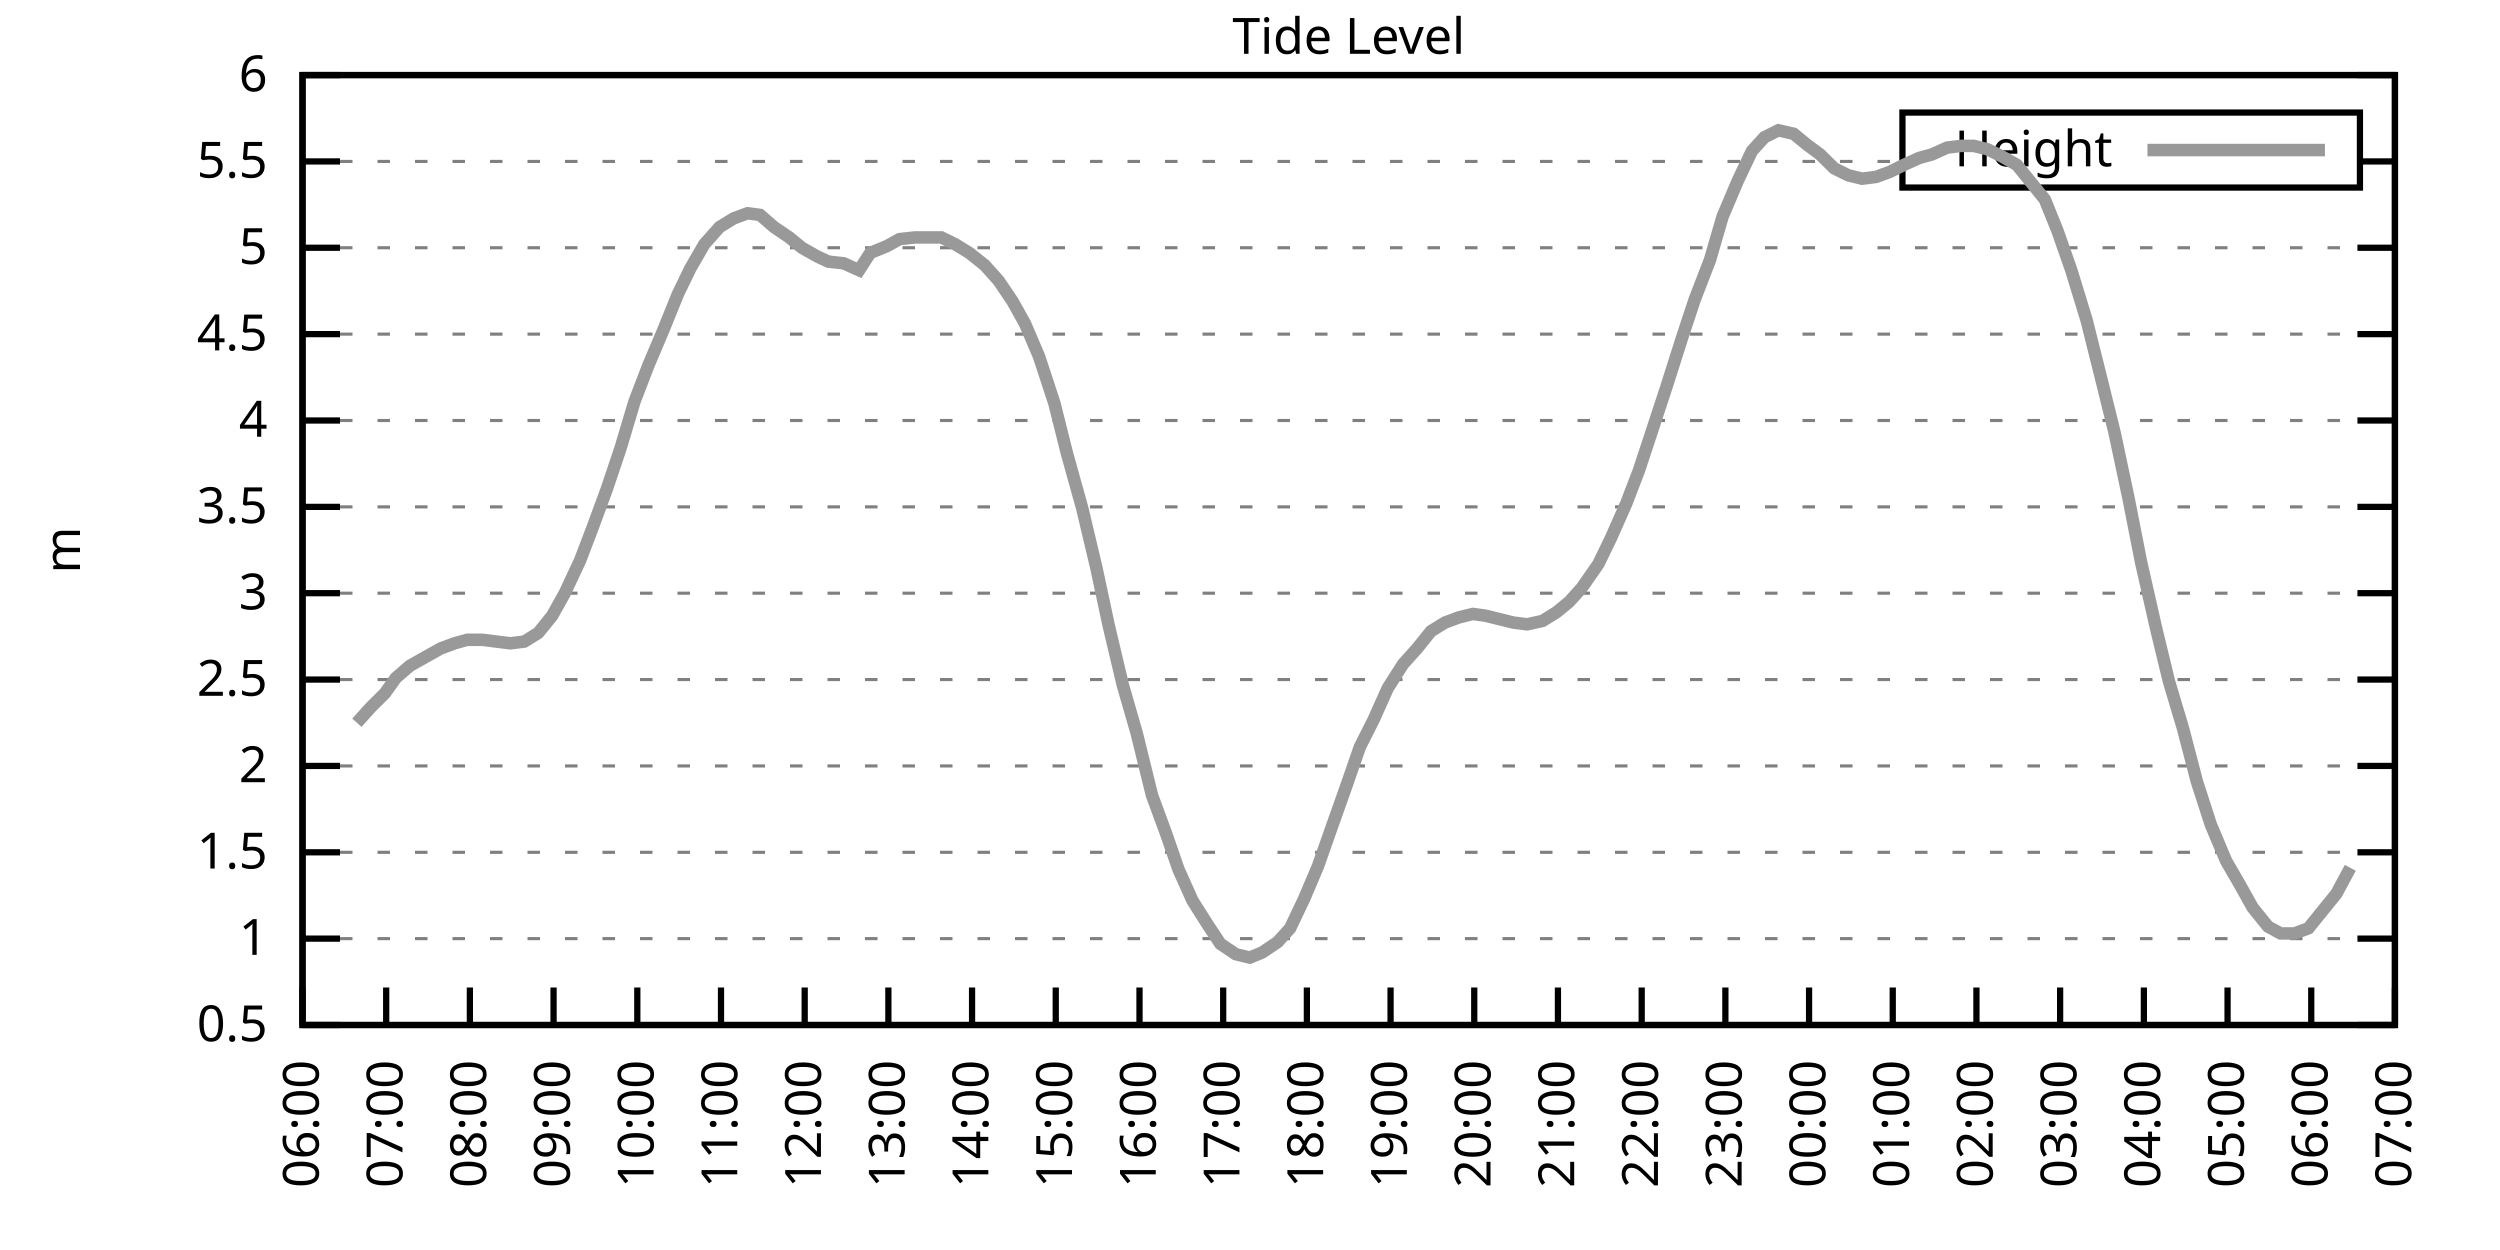
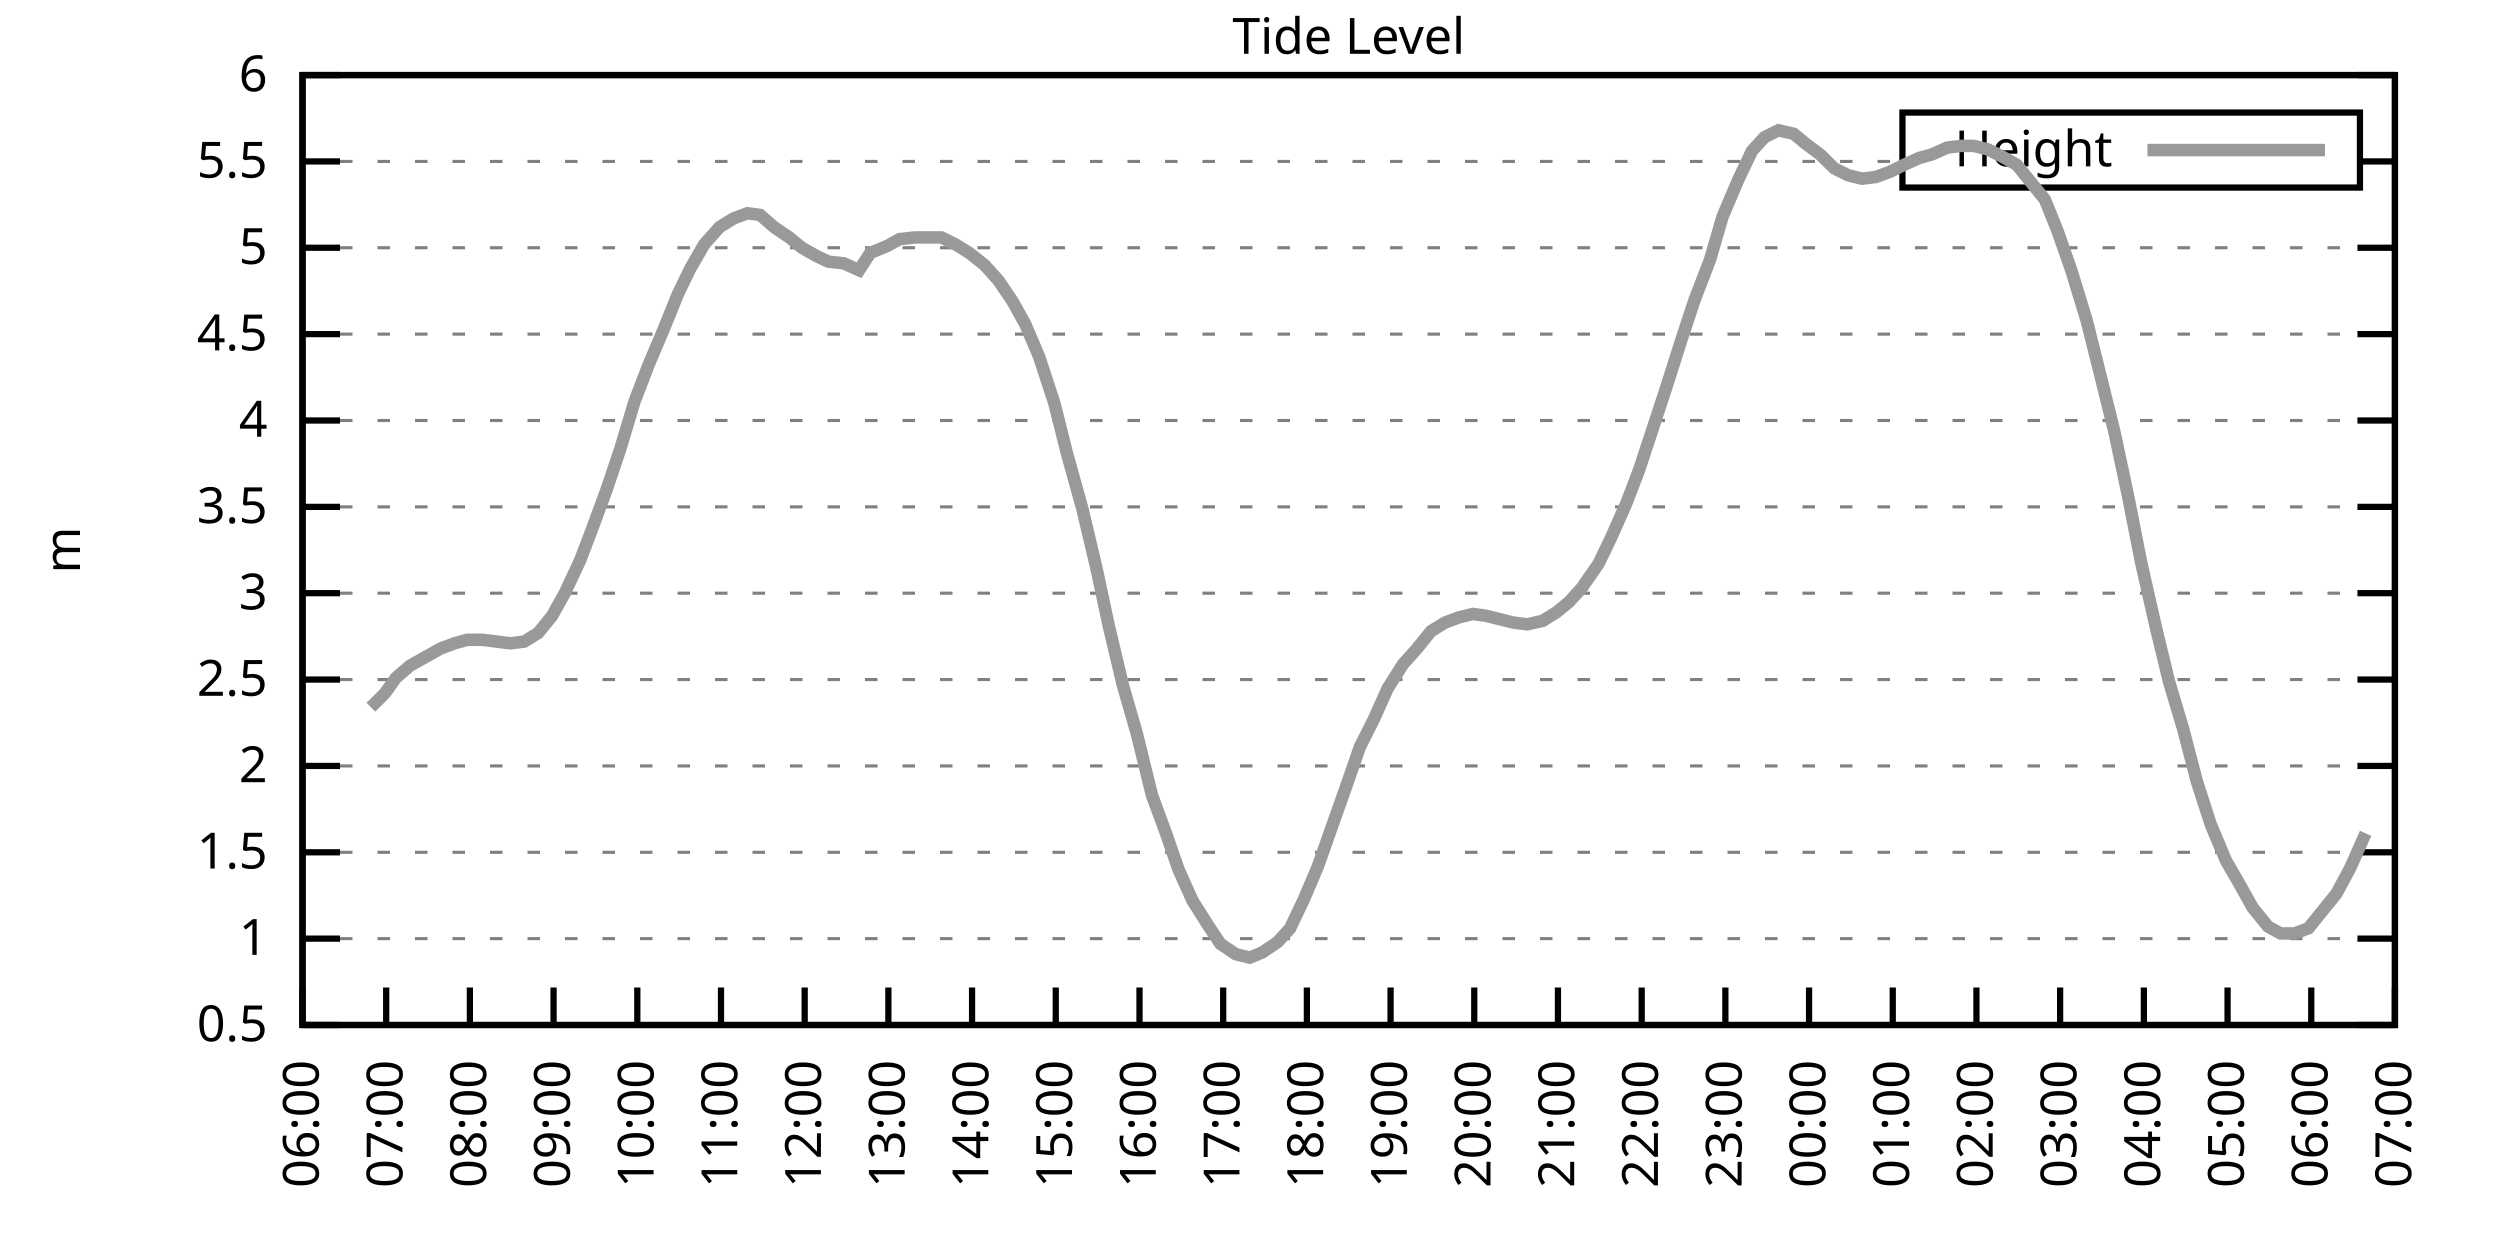
<svg xmlns="http://www.w3.org/2000/svg" xmlns:xlink="http://www.w3.org/1999/xlink" width="400" height="200" viewBox="0 0 400 200">
  <g id="gnuplot_canvas">
    <rect x="0" y="0" width="400" height="200" fill="none" />
    <defs>
      <circle id="gpDot" r="0.5" stroke-width="0.5" stroke="currentColor" />
      <path id="gpPt0" stroke-width="0.333" stroke="currentColor" d="M-1,0 h2 M0,-1 v2" />
      <path id="gpPt1" stroke-width="0.333" stroke="currentColor" d="M-1,-1 L1,1 M1,-1 L-1,1" />
      <path id="gpPt2" stroke-width="0.333" stroke="currentColor" d="M-1,0 L1,0 M0,-1 L0,1 M-1,-1 L1,1 M-1,1 L1,-1" />
      <rect id="gpPt3" stroke-width="0.333" stroke="currentColor" x="-1" y="-1" width="2" height="2" />
      <rect id="gpPt4" stroke-width="0.333" stroke="currentColor" fill="currentColor" x="-1" y="-1" width="2" height="2" />
      <circle id="gpPt5" stroke-width="0.333" stroke="currentColor" cx="0" cy="0" r="1" />
      <use xlink:href="#gpPt5" id="gpPt6" fill="currentColor" stroke="none" />
      <path id="gpPt7" stroke-width="0.333" stroke="currentColor" d="M0,-1.33 L-1.33,0.67 L1.33,0.67 z" />
      <use xlink:href="#gpPt7" id="gpPt8" fill="currentColor" stroke="none" />
      <use xlink:href="#gpPt7" id="gpPt9" stroke="currentColor" transform="rotate(180)" />
      <use xlink:href="#gpPt9" id="gpPt10" fill="currentColor" stroke="none" />
      <use xlink:href="#gpPt3" id="gpPt11" stroke="currentColor" transform="rotate(45)" />
      <use xlink:href="#gpPt11" id="gpPt12" fill="currentColor" stroke="none" />
      <path id="gpPt13" stroke-width="0.333" stroke="currentColor" d="M0,1.330 L1.265,0.411 L0.782,-1.067 L-0.782,-1.076 L-1.265,0.411 z" />
      <use xlink:href="#gpPt13" id="gpPt14" fill="currentColor" stroke="none" />
      <filter id="textbox" filterUnits="objectBoundingBox" x="0" y="0" height="1" width="1">
        <feFlood flood-color="white" flood-opacity="1" result="bgnd" />
        <feComposite in="SourceGraphic" in2="bgnd" operator="atop" />
      </filter>
      <filter id="greybox" filterUnits="objectBoundingBox" x="0" y="0" height="1" width="1">
        <feFlood flood-color="lightgrey" flood-opacity="1" result="grey" />
        <feComposite in="SourceGraphic" in2="grey" operator="atop" />
      </filter>
    </defs>
    <g fill="none" color="white" stroke="currentColor" stroke-width="1.00" stroke-linecap="butt" stroke-linejoin="miter">
</g>
    <g fill="none" color="black" stroke="currentColor" stroke-width="1.00" stroke-linecap="butt" stroke-linejoin="miter">
      <g stroke="none" shape-rendering="crispEdges">
        <polygon fill="rgb(255, 255, 255)" points="48.40,164.00 383.18,164.00 383.18,12.02 48.40,12.02 " />
      </g>
    </g>
    <g fill="none" color="black" stroke="currentColor" stroke-width="1.00" stroke-linecap="butt" stroke-linejoin="miter">
</g>
    <g fill="none" color="black" stroke="black" stroke-width="0.50" stroke-linecap="butt" stroke-linejoin="miter">
</g>
    <g fill="none" color="gray" stroke="currentColor" stroke-width="0.50" stroke-linecap="butt" stroke-linejoin="miter">
      <path stroke="gray" stroke-dasharray="2,4" class="gridline" d="M48.40,164.00 L383.19,164.00  " />
    </g>
    <g fill="none" color="gray" stroke="gray" stroke-width="1.00" stroke-linecap="butt" stroke-linejoin="miter">
</g>
    <g fill="none" color="black" stroke="currentColor" stroke-width="1.00" stroke-linecap="butt" stroke-linejoin="miter">
      <path stroke="black" d="M48.40,164.00 L54.40,164.00 M383.19,164.00 L377.19,164.00  " />
      <g transform="translate(42.80,166.60)" stroke="none" fill="black" font-family="Sans" font-size="8.00" text-anchor="end">
        <text>
          <tspan font-family="Sans"> 0.5</tspan>
        </text>
      </g>
    </g>
    <g fill="none" color="black" stroke="currentColor" stroke-width="1.00" stroke-linecap="butt" stroke-linejoin="miter">
</g>
    <g fill="none" color="black" stroke="black" stroke-width="0.50" stroke-linecap="butt" stroke-linejoin="miter">
</g>
    <g fill="none" color="gray" stroke="currentColor" stroke-width="0.50" stroke-linecap="butt" stroke-linejoin="miter">
      <path stroke="gray" stroke-dasharray="2,4" class="gridline" d="M48.40,150.18 L383.19,150.18  " />
    </g>
    <g fill="none" color="gray" stroke="gray" stroke-width="1.00" stroke-linecap="butt" stroke-linejoin="miter">
</g>
    <g fill="none" color="black" stroke="currentColor" stroke-width="1.00" stroke-linecap="butt" stroke-linejoin="miter">
      <path stroke="black" d="M48.40,150.18 L54.40,150.18 M383.19,150.18 L377.19,150.18  " />
      <g transform="translate(42.80,152.78)" stroke="none" fill="black" font-family="Sans" font-size="8.00" text-anchor="end">
        <text>
          <tspan font-family="Sans"> 1</tspan>
        </text>
      </g>
    </g>
    <g fill="none" color="black" stroke="currentColor" stroke-width="1.00" stroke-linecap="butt" stroke-linejoin="miter">
</g>
    <g fill="none" color="black" stroke="black" stroke-width="0.50" stroke-linecap="butt" stroke-linejoin="miter">
</g>
    <g fill="none" color="gray" stroke="currentColor" stroke-width="0.50" stroke-linecap="butt" stroke-linejoin="miter">
      <path stroke="gray" stroke-dasharray="2,4" class="gridline" d="M48.40,136.37 L383.19,136.37  " />
    </g>
    <g fill="none" color="gray" stroke="gray" stroke-width="1.00" stroke-linecap="butt" stroke-linejoin="miter">
</g>
    <g fill="none" color="black" stroke="currentColor" stroke-width="1.00" stroke-linecap="butt" stroke-linejoin="miter">
      <path stroke="black" d="M48.40,136.37 L54.40,136.37 M383.19,136.37 L377.19,136.37  " />
      <g transform="translate(42.80,138.97)" stroke="none" fill="black" font-family="Sans" font-size="8.00" text-anchor="end">
        <text>
          <tspan font-family="Sans"> 1.5</tspan>
        </text>
      </g>
    </g>
    <g fill="none" color="black" stroke="currentColor" stroke-width="1.00" stroke-linecap="butt" stroke-linejoin="miter">
</g>
    <g fill="none" color="black" stroke="black" stroke-width="0.50" stroke-linecap="butt" stroke-linejoin="miter">
</g>
    <g fill="none" color="gray" stroke="currentColor" stroke-width="0.50" stroke-linecap="butt" stroke-linejoin="miter">
      <path stroke="gray" stroke-dasharray="2,4" class="gridline" d="M48.40,122.55 L383.19,122.55  " />
    </g>
    <g fill="none" color="gray" stroke="gray" stroke-width="1.00" stroke-linecap="butt" stroke-linejoin="miter">
</g>
    <g fill="none" color="black" stroke="currentColor" stroke-width="1.00" stroke-linecap="butt" stroke-linejoin="miter">
      <path stroke="black" d="M48.40,122.55 L54.40,122.55 M383.19,122.55 L377.19,122.55  " />
      <g transform="translate(42.80,125.15)" stroke="none" fill="black" font-family="Sans" font-size="8.00" text-anchor="end">
        <text>
          <tspan font-family="Sans"> 2</tspan>
        </text>
      </g>
    </g>
    <g fill="none" color="black" stroke="currentColor" stroke-width="1.00" stroke-linecap="butt" stroke-linejoin="miter">
</g>
    <g fill="none" color="black" stroke="black" stroke-width="0.50" stroke-linecap="butt" stroke-linejoin="miter">
</g>
    <g fill="none" color="gray" stroke="currentColor" stroke-width="0.50" stroke-linecap="butt" stroke-linejoin="miter">
      <path stroke="gray" stroke-dasharray="2,4" class="gridline" d="M48.40,108.73 L383.19,108.73  " />
    </g>
    <g fill="none" color="gray" stroke="gray" stroke-width="1.00" stroke-linecap="butt" stroke-linejoin="miter">
</g>
    <g fill="none" color="black" stroke="currentColor" stroke-width="1.00" stroke-linecap="butt" stroke-linejoin="miter">
      <path stroke="black" d="M48.40,108.73 L54.40,108.73 M383.19,108.73 L377.19,108.73  " />
      <g transform="translate(42.80,111.33)" stroke="none" fill="black" font-family="Sans" font-size="8.00" text-anchor="end">
        <text>
          <tspan font-family="Sans"> 2.5</tspan>
        </text>
      </g>
    </g>
    <g fill="none" color="black" stroke="currentColor" stroke-width="1.00" stroke-linecap="butt" stroke-linejoin="miter">
</g>
    <g fill="none" color="black" stroke="black" stroke-width="0.50" stroke-linecap="butt" stroke-linejoin="miter">
</g>
    <g fill="none" color="gray" stroke="currentColor" stroke-width="0.50" stroke-linecap="butt" stroke-linejoin="miter">
      <path stroke="gray" stroke-dasharray="2,4" class="gridline" d="M48.40,94.91 L383.19,94.91  " />
    </g>
    <g fill="none" color="gray" stroke="gray" stroke-width="1.00" stroke-linecap="butt" stroke-linejoin="miter">
</g>
    <g fill="none" color="black" stroke="currentColor" stroke-width="1.00" stroke-linecap="butt" stroke-linejoin="miter">
      <path stroke="black" d="M48.40,94.91 L54.40,94.91 M383.19,94.91 L377.19,94.91  " />
      <g transform="translate(42.80,97.51)" stroke="none" fill="black" font-family="Sans" font-size="8.00" text-anchor="end">
        <text>
          <tspan font-family="Sans"> 3</tspan>
        </text>
      </g>
    </g>
    <g fill="none" color="black" stroke="currentColor" stroke-width="1.00" stroke-linecap="butt" stroke-linejoin="miter">
</g>
    <g fill="none" color="black" stroke="black" stroke-width="0.50" stroke-linecap="butt" stroke-linejoin="miter">
</g>
    <g fill="none" color="gray" stroke="currentColor" stroke-width="0.50" stroke-linecap="butt" stroke-linejoin="miter">
      <path stroke="gray" stroke-dasharray="2,4" class="gridline" d="M48.40,81.10 L383.19,81.10  " />
    </g>
    <g fill="none" color="gray" stroke="gray" stroke-width="1.00" stroke-linecap="butt" stroke-linejoin="miter">
</g>
    <g fill="none" color="black" stroke="currentColor" stroke-width="1.00" stroke-linecap="butt" stroke-linejoin="miter">
      <path stroke="black" d="M48.40,81.10 L54.40,81.10 M383.19,81.10 L377.19,81.10  " />
      <g transform="translate(42.80,83.70)" stroke="none" fill="black" font-family="Sans" font-size="8.00" text-anchor="end">
        <text>
          <tspan font-family="Sans"> 3.5</tspan>
        </text>
      </g>
    </g>
    <g fill="none" color="black" stroke="currentColor" stroke-width="1.00" stroke-linecap="butt" stroke-linejoin="miter">
</g>
    <g fill="none" color="black" stroke="black" stroke-width="0.50" stroke-linecap="butt" stroke-linejoin="miter">
</g>
    <g fill="none" color="gray" stroke="currentColor" stroke-width="0.50" stroke-linecap="butt" stroke-linejoin="miter">
      <path stroke="gray" stroke-dasharray="2,4" class="gridline" d="M48.40,67.28 L383.19,67.28  " />
    </g>
    <g fill="none" color="gray" stroke="gray" stroke-width="1.00" stroke-linecap="butt" stroke-linejoin="miter">
</g>
    <g fill="none" color="black" stroke="currentColor" stroke-width="1.00" stroke-linecap="butt" stroke-linejoin="miter">
      <path stroke="black" d="M48.40,67.28 L54.40,67.28 M383.19,67.28 L377.19,67.28  " />
      <g transform="translate(42.80,69.88)" stroke="none" fill="black" font-family="Sans" font-size="8.00" text-anchor="end">
        <text>
          <tspan font-family="Sans"> 4</tspan>
        </text>
      </g>
    </g>
    <g fill="none" color="black" stroke="currentColor" stroke-width="1.00" stroke-linecap="butt" stroke-linejoin="miter">
</g>
    <g fill="none" color="black" stroke="black" stroke-width="0.50" stroke-linecap="butt" stroke-linejoin="miter">
</g>
    <g fill="none" color="gray" stroke="currentColor" stroke-width="0.50" stroke-linecap="butt" stroke-linejoin="miter">
      <path stroke="gray" stroke-dasharray="2,4" class="gridline" d="M48.40,53.46 L383.19,53.46  " />
    </g>
    <g fill="none" color="gray" stroke="gray" stroke-width="1.00" stroke-linecap="butt" stroke-linejoin="miter">
</g>
    <g fill="none" color="black" stroke="currentColor" stroke-width="1.00" stroke-linecap="butt" stroke-linejoin="miter">
      <path stroke="black" d="M48.40,53.46 L54.40,53.46 M383.19,53.46 L377.19,53.46  " />
      <g transform="translate(42.80,56.06)" stroke="none" fill="black" font-family="Sans" font-size="8.00" text-anchor="end">
        <text>
          <tspan font-family="Sans"> 4.5</tspan>
        </text>
      </g>
    </g>
    <g fill="none" color="black" stroke="currentColor" stroke-width="1.00" stroke-linecap="butt" stroke-linejoin="miter">
</g>
    <g fill="none" color="black" stroke="black" stroke-width="0.50" stroke-linecap="butt" stroke-linejoin="miter">
</g>
    <g fill="none" color="gray" stroke="currentColor" stroke-width="0.50" stroke-linecap="butt" stroke-linejoin="miter">
      <path stroke="gray" stroke-dasharray="2,4" class="gridline" d="M48.40,39.64 L383.19,39.64  " />
    </g>
    <g fill="none" color="gray" stroke="gray" stroke-width="1.00" stroke-linecap="butt" stroke-linejoin="miter">
</g>
    <g fill="none" color="black" stroke="currentColor" stroke-width="1.00" stroke-linecap="butt" stroke-linejoin="miter">
      <path stroke="black" d="M48.40,39.64 L54.40,39.64 M383.19,39.64 L377.19,39.64  " />
      <g transform="translate(42.80,42.24)" stroke="none" fill="black" font-family="Sans" font-size="8.00" text-anchor="end">
        <text>
          <tspan font-family="Sans"> 5</tspan>
        </text>
      </g>
    </g>
    <g fill="none" color="black" stroke="currentColor" stroke-width="1.00" stroke-linecap="butt" stroke-linejoin="miter">
</g>
    <g fill="none" color="black" stroke="black" stroke-width="0.50" stroke-linecap="butt" stroke-linejoin="miter">
</g>
    <g fill="none" color="gray" stroke="currentColor" stroke-width="0.50" stroke-linecap="butt" stroke-linejoin="miter">
      <path stroke="gray" stroke-dasharray="2,4" class="gridline" d="M48.40,25.83 L304.39,25.83 M377.59,25.83 L383.19,25.83  " />
    </g>
    <g fill="none" color="gray" stroke="gray" stroke-width="1.00" stroke-linecap="butt" stroke-linejoin="miter">
</g>
    <g fill="none" color="black" stroke="currentColor" stroke-width="1.00" stroke-linecap="butt" stroke-linejoin="miter">
      <path stroke="black" d="M48.40,25.83 L54.40,25.83 M383.19,25.83 L377.19,25.83  " />
      <g transform="translate(42.80,28.43)" stroke="none" fill="black" font-family="Sans" font-size="8.00" text-anchor="end">
        <text>
          <tspan font-family="Sans"> 5.5</tspan>
        </text>
      </g>
    </g>
    <g fill="none" color="black" stroke="currentColor" stroke-width="1.00" stroke-linecap="butt" stroke-linejoin="miter">
</g>
    <g fill="none" color="black" stroke="black" stroke-width="0.50" stroke-linecap="butt" stroke-linejoin="miter">
</g>
    <g fill="none" color="gray" stroke="currentColor" stroke-width="0.50" stroke-linecap="butt" stroke-linejoin="miter">
      <path stroke="gray" stroke-dasharray="2,4" class="gridline" d="M48.40,12.01 L383.19,12.01  " />
    </g>
    <g fill="none" color="gray" stroke="gray" stroke-width="1.00" stroke-linecap="butt" stroke-linejoin="miter">
</g>
    <g fill="none" color="black" stroke="currentColor" stroke-width="1.00" stroke-linecap="butt" stroke-linejoin="miter">
      <path stroke="black" d="M48.40,12.01 L54.40,12.01 M383.19,12.01 L377.19,12.01  " />
      <g transform="translate(42.80,14.61)" stroke="none" fill="black" font-family="Sans" font-size="8.00" text-anchor="end">
        <text>
          <tspan font-family="Sans"> 6</tspan>
        </text>
      </g>
    </g>
    <g fill="none" color="black" stroke="currentColor" stroke-width="1.00" stroke-linecap="butt" stroke-linejoin="miter">
      <path stroke="black" d="M48.40,164.00 L48.40,158.00  " />
      <g transform="translate(51.00,169.60) rotate(270.00)" stroke="none" fill="black" font-family="Sans" font-size="8.00" text-anchor="end">
        <text>
          <tspan font-family="Sans">06:00</tspan>
        </text>
      </g>
    </g>
    <g fill="none" color="black" stroke="currentColor" stroke-width="1.00" stroke-linecap="butt" stroke-linejoin="miter">
      <path stroke="black" d="M61.79,164.00 L61.79,158.00  " />
      <g transform="translate(64.39,169.60) rotate(270.00)" stroke="none" fill="black" font-family="Sans" font-size="8.00" text-anchor="end">
        <text>
          <tspan font-family="Sans">07:00</tspan>
        </text>
      </g>
    </g>
    <g fill="none" color="black" stroke="currentColor" stroke-width="1.00" stroke-linecap="butt" stroke-linejoin="miter">
      <path stroke="black" d="M75.18,164.00 L75.18,158.00  " />
      <g transform="translate(77.78,169.60) rotate(270.00)" stroke="none" fill="black" font-family="Sans" font-size="8.00" text-anchor="end">
        <text>
          <tspan font-family="Sans">08:00</tspan>
        </text>
      </g>
    </g>
    <g fill="none" color="black" stroke="currentColor" stroke-width="1.00" stroke-linecap="butt" stroke-linejoin="miter">
      <path stroke="black" d="M88.57,164.00 L88.57,158.00  " />
      <g transform="translate(91.17,169.60) rotate(270.00)" stroke="none" fill="black" font-family="Sans" font-size="8.00" text-anchor="end">
        <text>
          <tspan font-family="Sans">09:00</tspan>
        </text>
      </g>
    </g>
    <g fill="none" color="black" stroke="currentColor" stroke-width="1.00" stroke-linecap="butt" stroke-linejoin="miter">
      <path stroke="black" d="M101.97,164.00 L101.97,158.00  " />
      <g transform="translate(104.57,169.60) rotate(270.00)" stroke="none" fill="black" font-family="Sans" font-size="8.00" text-anchor="end">
        <text>
          <tspan font-family="Sans">10:00</tspan>
        </text>
      </g>
    </g>
    <g fill="none" color="black" stroke="currentColor" stroke-width="1.00" stroke-linecap="butt" stroke-linejoin="miter">
      <path stroke="black" d="M115.36,164.00 L115.36,158.00  " />
      <g transform="translate(117.96,169.60) rotate(270.00)" stroke="none" fill="black" font-family="Sans" font-size="8.00" text-anchor="end">
        <text>
          <tspan font-family="Sans">11:00</tspan>
        </text>
      </g>
    </g>
    <g fill="none" color="black" stroke="currentColor" stroke-width="1.00" stroke-linecap="butt" stroke-linejoin="miter">
      <path stroke="black" d="M128.75,164.00 L128.75,158.00  " />
      <g transform="translate(131.35,169.60) rotate(270.00)" stroke="none" fill="black" font-family="Sans" font-size="8.00" text-anchor="end">
        <text>
          <tspan font-family="Sans">12:00</tspan>
        </text>
      </g>
    </g>
    <g fill="none" color="black" stroke="currentColor" stroke-width="1.00" stroke-linecap="butt" stroke-linejoin="miter">
      <path stroke="black" d="M142.14,164.00 L142.14,158.00  " />
      <g transform="translate(144.74,169.60) rotate(270.00)" stroke="none" fill="black" font-family="Sans" font-size="8.00" text-anchor="end">
        <text>
          <tspan font-family="Sans">13:00</tspan>
        </text>
      </g>
    </g>
    <g fill="none" color="black" stroke="currentColor" stroke-width="1.00" stroke-linecap="butt" stroke-linejoin="miter">
      <path stroke="black" d="M155.53,164.00 L155.53,158.00  " />
      <g transform="translate(158.13,169.60) rotate(270.00)" stroke="none" fill="black" font-family="Sans" font-size="8.00" text-anchor="end">
        <text>
          <tspan font-family="Sans">14:00</tspan>
        </text>
      </g>
    </g>
    <g fill="none" color="black" stroke="currentColor" stroke-width="1.00" stroke-linecap="butt" stroke-linejoin="miter">
      <path stroke="black" d="M168.92,164.00 L168.92,158.00  " />
      <g transform="translate(171.52,169.60) rotate(270.00)" stroke="none" fill="black" font-family="Sans" font-size="8.00" text-anchor="end">
        <text>
          <tspan font-family="Sans">15:00</tspan>
        </text>
      </g>
    </g>
    <g fill="none" color="black" stroke="currentColor" stroke-width="1.00" stroke-linecap="butt" stroke-linejoin="miter">
      <path stroke="black" d="M182.32,164.00 L182.32,158.00  " />
      <g transform="translate(184.92,169.60) rotate(270.00)" stroke="none" fill="black" font-family="Sans" font-size="8.00" text-anchor="end">
        <text>
          <tspan font-family="Sans">16:00</tspan>
        </text>
      </g>
    </g>
    <g fill="none" color="black" stroke="currentColor" stroke-width="1.00" stroke-linecap="butt" stroke-linejoin="miter">
      <path stroke="black" d="M195.71,164.00 L195.71,158.00  " />
      <g transform="translate(198.31,169.60) rotate(270.00)" stroke="none" fill="black" font-family="Sans" font-size="8.00" text-anchor="end">
        <text>
          <tspan font-family="Sans">17:00</tspan>
        </text>
      </g>
    </g>
    <g fill="none" color="black" stroke="currentColor" stroke-width="1.00" stroke-linecap="butt" stroke-linejoin="miter">
      <path stroke="black" d="M209.10,164.00 L209.10,158.00  " />
      <g transform="translate(211.70,169.60) rotate(270.00)" stroke="none" fill="black" font-family="Sans" font-size="8.00" text-anchor="end">
        <text>
          <tspan font-family="Sans">18:00</tspan>
        </text>
      </g>
    </g>
    <g fill="none" color="black" stroke="currentColor" stroke-width="1.00" stroke-linecap="butt" stroke-linejoin="miter">
      <path stroke="black" d="M222.49,164.00 L222.49,158.00  " />
      <g transform="translate(225.09,169.60) rotate(270.00)" stroke="none" fill="black" font-family="Sans" font-size="8.00" text-anchor="end">
        <text>
          <tspan font-family="Sans">19:00</tspan>
        </text>
      </g>
    </g>
    <g fill="none" color="black" stroke="currentColor" stroke-width="1.00" stroke-linecap="butt" stroke-linejoin="miter">
      <path stroke="black" d="M235.88,164.00 L235.88,158.00  " />
      <g transform="translate(238.48,169.60) rotate(270.00)" stroke="none" fill="black" font-family="Sans" font-size="8.00" text-anchor="end">
        <text>
          <tspan font-family="Sans">20:00</tspan>
        </text>
      </g>
    </g>
    <g fill="none" color="black" stroke="currentColor" stroke-width="1.00" stroke-linecap="butt" stroke-linejoin="miter">
      <path stroke="black" d="M249.27,164.00 L249.27,158.00  " />
      <g transform="translate(251.87,169.60) rotate(270.00)" stroke="none" fill="black" font-family="Sans" font-size="8.00" text-anchor="end">
        <text>
          <tspan font-family="Sans">21:00</tspan>
        </text>
      </g>
    </g>
    <g fill="none" color="black" stroke="currentColor" stroke-width="1.00" stroke-linecap="butt" stroke-linejoin="miter">
      <path stroke="black" d="M262.67,164.00 L262.67,158.00  " />
      <g transform="translate(265.27,169.60) rotate(270.00)" stroke="none" fill="black" font-family="Sans" font-size="8.00" text-anchor="end">
        <text>
          <tspan font-family="Sans">22:00</tspan>
        </text>
      </g>
    </g>
    <g fill="none" color="black" stroke="currentColor" stroke-width="1.00" stroke-linecap="butt" stroke-linejoin="miter">
      <path stroke="black" d="M276.06,164.00 L276.06,158.00  " />
      <g transform="translate(278.66,169.60) rotate(270.00)" stroke="none" fill="black" font-family="Sans" font-size="8.00" text-anchor="end">
        <text>
          <tspan font-family="Sans">23:00</tspan>
        </text>
      </g>
    </g>
    <g fill="none" color="black" stroke="currentColor" stroke-width="1.00" stroke-linecap="butt" stroke-linejoin="miter">
      <path stroke="black" d="M289.45,164.00 L289.45,158.00  " />
      <g transform="translate(292.05,169.60) rotate(270.00)" stroke="none" fill="black" font-family="Sans" font-size="8.00" text-anchor="end">
        <text>
          <tspan font-family="Sans">00:00</tspan>
        </text>
      </g>
    </g>
    <g fill="none" color="black" stroke="currentColor" stroke-width="1.00" stroke-linecap="butt" stroke-linejoin="miter">
      <path stroke="black" d="M302.84,164.00 L302.84,158.00  " />
      <g transform="translate(305.44,169.60) rotate(270.00)" stroke="none" fill="black" font-family="Sans" font-size="8.00" text-anchor="end">
        <text>
          <tspan font-family="Sans">01:00</tspan>
        </text>
      </g>
    </g>
    <g fill="none" color="black" stroke="currentColor" stroke-width="1.00" stroke-linecap="butt" stroke-linejoin="miter">
      <path stroke="black" d="M316.23,164.00 L316.23,158.00  " />
      <g transform="translate(318.83,169.60) rotate(270.00)" stroke="none" fill="black" font-family="Sans" font-size="8.00" text-anchor="end">
        <text>
          <tspan font-family="Sans">02:00</tspan>
        </text>
      </g>
    </g>
    <g fill="none" color="black" stroke="currentColor" stroke-width="1.00" stroke-linecap="butt" stroke-linejoin="miter">
      <path stroke="black" d="M329.62,164.00 L329.62,158.00  " />
      <g transform="translate(332.22,169.60) rotate(270.00)" stroke="none" fill="black" font-family="Sans" font-size="8.00" text-anchor="end">
        <text>
          <tspan font-family="Sans">03:00</tspan>
        </text>
      </g>
    </g>
    <g fill="none" color="black" stroke="currentColor" stroke-width="1.00" stroke-linecap="butt" stroke-linejoin="miter">
      <path stroke="black" d="M343.02,164.00 L343.02,158.00  " />
      <g transform="translate(345.62,169.60) rotate(270.00)" stroke="none" fill="black" font-family="Sans" font-size="8.00" text-anchor="end">
        <text>
          <tspan font-family="Sans">04:00</tspan>
        </text>
      </g>
    </g>
    <g fill="none" color="black" stroke="currentColor" stroke-width="1.00" stroke-linecap="butt" stroke-linejoin="miter">
      <path stroke="black" d="M356.41,164.00 L356.41,158.00  " />
      <g transform="translate(359.01,169.60) rotate(270.00)" stroke="none" fill="black" font-family="Sans" font-size="8.00" text-anchor="end">
        <text>
          <tspan font-family="Sans">05:00</tspan>
        </text>
      </g>
    </g>
    <g fill="none" color="black" stroke="currentColor" stroke-width="1.00" stroke-linecap="butt" stroke-linejoin="miter">
      <path stroke="black" d="M369.80,164.00 L369.80,158.00  " />
      <g transform="translate(372.40,169.60) rotate(270.00)" stroke="none" fill="black" font-family="Sans" font-size="8.00" text-anchor="end">
        <text>
          <tspan font-family="Sans">06:00</tspan>
        </text>
      </g>
    </g>
    <g fill="none" color="black" stroke="currentColor" stroke-width="1.00" stroke-linecap="butt" stroke-linejoin="miter">
      <path stroke="black" d="M383.19,164.00 L383.19,158.00  " />
      <g transform="translate(385.79,169.60) rotate(270.00)" stroke="none" fill="black" font-family="Sans" font-size="8.00" text-anchor="end">
        <text>
          <tspan font-family="Sans">07:00</tspan>
        </text>
      </g>
    </g>
    <g fill="none" color="black" stroke="currentColor" stroke-width="1.00" stroke-linecap="butt" stroke-linejoin="miter">
</g>
    <g fill="none" color="black" stroke="currentColor" stroke-width="1.00" stroke-linecap="butt" stroke-linejoin="miter">
      <path stroke="black" d="M48.40,12.01 L48.40,164.00 L383.19,164.00 L383.19,12.01 L48.40,12.01 Z  " />
    </g>
    <g fill="none" color="black" stroke="currentColor" stroke-width="1.00" stroke-linecap="butt" stroke-linejoin="miter">
</g>
    <g fill="none" color="black" stroke="currentColor" stroke-width="1.00" stroke-linecap="butt" stroke-linejoin="miter">
      <path stroke="black" d="M304.39,30.01 L304.39,18.01 L377.59,18.01 L377.59,30.01 L304.39,30.01 Z  " />
    </g>
    <g id="Tide_level_plot_1">
      <g fill="none" color="white" stroke="black" stroke-width="2.00" stroke-linecap="butt" stroke-linejoin="miter">
</g>
      <g fill="none" color="black" stroke="currentColor" stroke-width="2.00" stroke-linecap="butt" stroke-linejoin="miter">
        <g transform="translate(337.99,26.61)" stroke="none" fill="black" font-family="Sans" font-size="8.00" text-anchor="end">
          <text>
            <tspan font-family="Sans">Height</tspan>
          </text>
        </g>
      </g>
      <g fill="none" color="black" stroke="currentColor" stroke-width="2.00" stroke-linecap="butt" stroke-linejoin="miter">
-         <path stroke="rgb(153, 153, 153)" d="M343.59,24.01 L371.99,24.01 M57.10,115.64 L59.34,113.15 L61.57,110.94 L63.35,108.45 L65.59,106.52 L68.04,105.14   L70.50,103.76 L72.73,102.93 L74.74,102.37 L77.19,102.37 L79.42,102.65 L81.66,102.93 L83.89,102.65 L86.12,101.27   L88.35,98.51 L90.36,94.91 L92.82,89.66 L94.82,84.41 L97.06,78.33 L99.29,71.70 L101.52,64.24 L103.75,58.44   L106.21,52.63 L108.44,47.11 L110.45,42.96 L112.68,39.09 L115.13,36.33 L117.37,34.95 L119.60,34.12 L121.61,34.39   L123.84,36.33 L126.29,37.99 L128.30,39.64 L130.76,41.03 L132.54,41.86 L135.00,42.13 L137.45,43.24 L139.24,40.47   L141.92,39.37 L143.93,38.26 L146.38,37.99 L148.39,37.99 L150.62,37.99 L152.85,39.09 L155.09,40.47 L157.54,42.41   L159.77,44.90 L162.01,48.21 L164.01,51.80 L166.25,57.05 L168.70,64.52 L170.71,72.53 L173.17,81.37 L175.40,90.77   L177.41,100.16 L179.64,109.56 L181.87,117.30 L184.32,127.25 L186.56,133.33 L188.57,139.13 L190.80,144.10 L193.25,147.97   L195.26,151.01 L197.72,152.67 L199.95,153.22 L201.96,152.39 L204.41,150.74 L206.42,148.52 L208.65,143.83 L210.88,138.58   L213.12,132.22 L215.57,125.31 L217.58,119.51 L219.81,115.09 L222.04,110.11 L224.50,106.24 L226.73,103.76 L228.96,100.99   L231.20,99.61 L233.43,98.78 L235.66,98.23 L237.67,98.51 L239.90,99.06 L242.13,99.61 L244.36,99.89 L246.82,99.34   L249.05,97.95 L251.06,96.30 L253.07,94.08 L255.75,90.22 L257.76,86.07 L260.21,80.54 L262.22,75.29 L264.23,69.21   L266.68,61.75 L269.14,54.01 L271.15,47.93 L273.60,41.58 L275.61,34.67 L278.07,28.87 L280.30,24.17 L282.31,21.96   L284.54,20.85 L286.99,21.41 L289.00,23.06 L291.23,24.72 L293.47,26.93 L295.70,28.04 L297.93,28.59 L300.16,28.31   L302.39,27.49 L304.63,26.38 L307.08,25.27 L309.09,24.72 L311.54,23.62 L313.78,23.34 L315.79,23.34 L318.02,23.89   L320.25,25.00 L322.70,26.38 L324.71,28.87 L327.17,31.91 L329.18,36.88 L331.41,43.24 L333.86,51.25 L335.87,59.27   L338.33,69.21 L340.56,79.71 L342.57,89.94 L345.02,100.72 L347.03,109.01 L349.26,116.47 L351.50,125.04 L353.73,131.94   L356.18,137.75 L358.42,141.62 L360.42,145.21 L362.88,148.25 L364.89,149.35 L367.12,149.35 L369.35,148.52 L371.58,145.76   L373.82,143.00 L376.05,138.85  " />
+         <path stroke="rgb(153, 153, 153)" d="M343.59,24.01 L371.99,24.01 M59.34,113.15 L61.57,110.94 L63.35,108.45 L65.59,106.52 L68.04,105.14 L70.50,103.76   L72.73,102.93 L74.74,102.37 L77.19,102.37 L79.42,102.65 L81.66,102.93 L83.89,102.65 L86.12,101.27 L88.35,98.51   L90.36,94.91 L92.82,89.66 L94.82,84.41 L97.06,78.33 L99.29,71.70 L101.52,64.24 L103.75,58.44 L106.21,52.63   L108.44,47.11 L110.45,42.96 L112.68,39.09 L115.13,36.33 L117.37,34.95 L119.60,34.12 L121.61,34.39 L123.84,36.33   L126.29,37.99 L128.30,39.64 L130.76,41.03 L132.54,41.86 L135.00,42.13 L137.45,43.24 L139.24,40.47 L141.92,39.37   L143.93,38.26 L146.38,37.99 L148.39,37.99 L150.62,37.99 L152.85,39.09 L155.09,40.47 L157.54,42.41 L159.77,44.90   L162.01,48.21 L164.01,51.80 L166.25,57.05 L168.70,64.52 L170.71,72.53 L173.17,81.37 L175.40,90.77 L177.41,100.16   L179.64,109.56 L181.87,117.30 L184.32,127.25 L186.56,133.33 L188.57,139.13 L190.80,144.10 L193.25,147.97 L195.26,151.01   L197.72,152.67 L199.95,153.22 L201.96,152.39 L204.41,150.74 L206.42,148.52 L208.65,143.83 L210.88,138.58 L213.12,132.22   L215.57,125.31 L217.58,119.51 L219.81,115.09 L222.04,110.11 L224.50,106.24 L226.73,103.76 L228.96,100.99 L231.20,99.61   L233.43,98.78 L235.66,98.23 L237.67,98.51 L239.90,99.06 L242.13,99.61 L244.36,99.89 L246.82,99.34 L249.05,97.95   L251.06,96.30 L253.07,94.08 L255.75,90.22 L257.76,86.07 L260.21,80.54 L262.22,75.29 L264.23,69.21 L266.68,61.75   L269.14,54.01 L271.15,47.93 L273.60,41.58 L275.61,34.67 L278.07,28.87 L280.30,24.17 L282.31,21.96 L284.54,20.85   L286.99,21.41 L289.00,23.06 L291.23,24.72 L293.47,26.93 L295.70,28.04 L297.93,28.59 L300.16,28.31 L302.39,27.49   L304.63,26.38 L307.08,25.27 L309.09,24.72 L311.54,23.62 L313.78,23.34 L315.79,23.34 L318.02,23.89 L320.25,25.00   L322.70,26.38 L324.71,28.87 L327.17,31.91 L329.18,36.88 L331.41,43.24 L333.86,51.25 L335.87,59.27 L338.33,69.21   L340.56,79.71 L342.57,89.94 L345.02,100.72 L347.03,109.01 L349.26,116.47 L351.50,125.04 L353.73,131.94 L356.18,137.75   L358.42,141.62 L360.42,145.21 L362.88,148.25 L364.89,149.35 L367.12,149.35 L369.35,148.52 L371.58,145.76 L373.82,143.00   L376.05,138.85 L378.50,133.33  " />
      </g>
    </g>
    <g fill="none" color="black" stroke="currentColor" stroke-width="2.00" stroke-linecap="butt" stroke-linejoin="miter">
</g>
    <g fill="none" color="black" stroke="black" stroke-width="1.00" stroke-linecap="butt" stroke-linejoin="miter">
</g>
    <g fill="none" color="black" stroke="currentColor" stroke-width="1.00" stroke-linecap="butt" stroke-linejoin="miter">
      <path stroke="black" d="M48.40,12.01 L48.40,164.00 L383.19,164.00 L383.19,12.01 L48.40,12.01 Z  " />
      <g transform="translate(12.80,88.01) rotate(270.00)" stroke="none" fill="black" font-family="Sans" font-size="8.00" text-anchor="middle">
        <text>
          <tspan font-family="Sans">m</tspan>
        </text>
      </g>
    </g>
    <g fill="none" color="black" stroke="currentColor" stroke-width="1.00" stroke-linecap="butt" stroke-linejoin="miter">
</g>
    <g fill="none" color="black" stroke="currentColor" stroke-width="1.00" stroke-linecap="butt" stroke-linejoin="miter">
      <g transform="translate(215.79,8.61)" stroke="none" fill="black" font-family="Sans" font-size="8.00" text-anchor="middle">
        <text>
          <tspan font-family="Sans">Tide Level</tspan>
        </text>
      </g>
    </g>
    <g fill="none" color="black" stroke="currentColor" stroke-width="1.00" stroke-linecap="butt" stroke-linejoin="miter">
</g>
  </g>
</svg>
